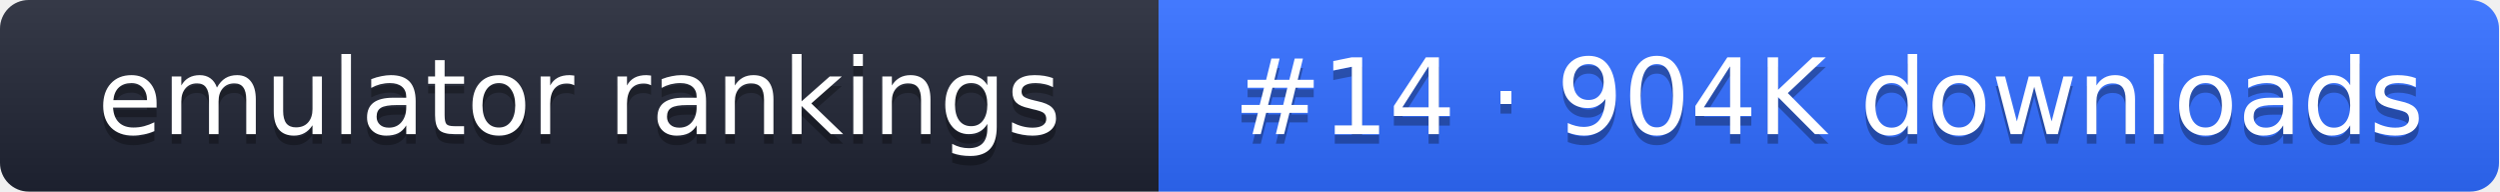
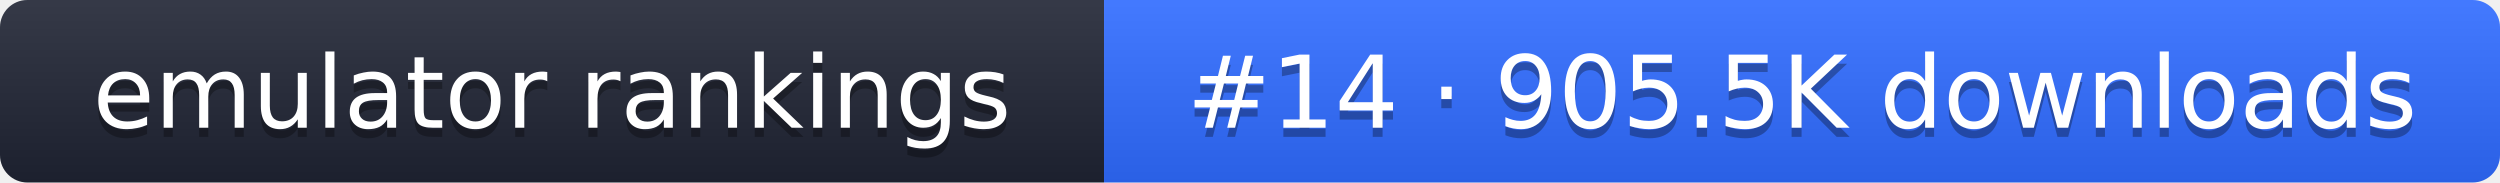
- <svg xmlns="http://www.w3.org/2000/svg" width="261" height="20" role="img" aria-label="emulator rankings: #14 · 904K downloads">
+ <svg xmlns="http://www.w3.org/2000/svg" width="274" height="20" role="img" aria-label="emulator rankings: #14 · 905.5K downloads">
  <linearGradient id="g" x2="0" y2="100%">
    <stop offset="0" stop-color="#fff" stop-opacity=".1" />
    <stop offset="1" stop-opacity=".1" />
  </linearGradient>
  <clipPath id="r">
-     <rect width="261" height="20" rx="3" fill="#fff" />
+     <rect width="274" height="20" rx="3" fill="#fff" />
  </clipPath>
  <g clip-path="url(#r)">
    <rect width="121" height="20" fill="#1f2433" />
-     <rect x="121" width="140" height="20" fill="#2f6bff" />
-     <rect width="261" height="20" fill="url(#g)" />
+     <rect x="121" width="153" height="20" fill="#2f6bff" />
+     <rect width="274" height="20" fill="url(#g)" />
  </g>
  <g fill="#fff" text-anchor="middle" font-family="Verdana,DejaVu Sans,sans-serif" font-size="11">
    <text x="60.5" y="15" fill="#010101" fill-opacity=".3">emulator rankings</text>
    <text x="60.5" y="14">emulator rankings</text>
-     <text x="191" y="15" fill="#010101" fill-opacity=".3">#14 · 904K downloads</text>
-     <text x="191" y="14">#14 · 904K downloads</text>
+     <text x="197.5" y="15" fill="#010101" fill-opacity=".3">#14 · 905.5K downloads</text>
+     <text x="197.5" y="14">#14 · 905.5K downloads</text>
  </g>
</svg>
